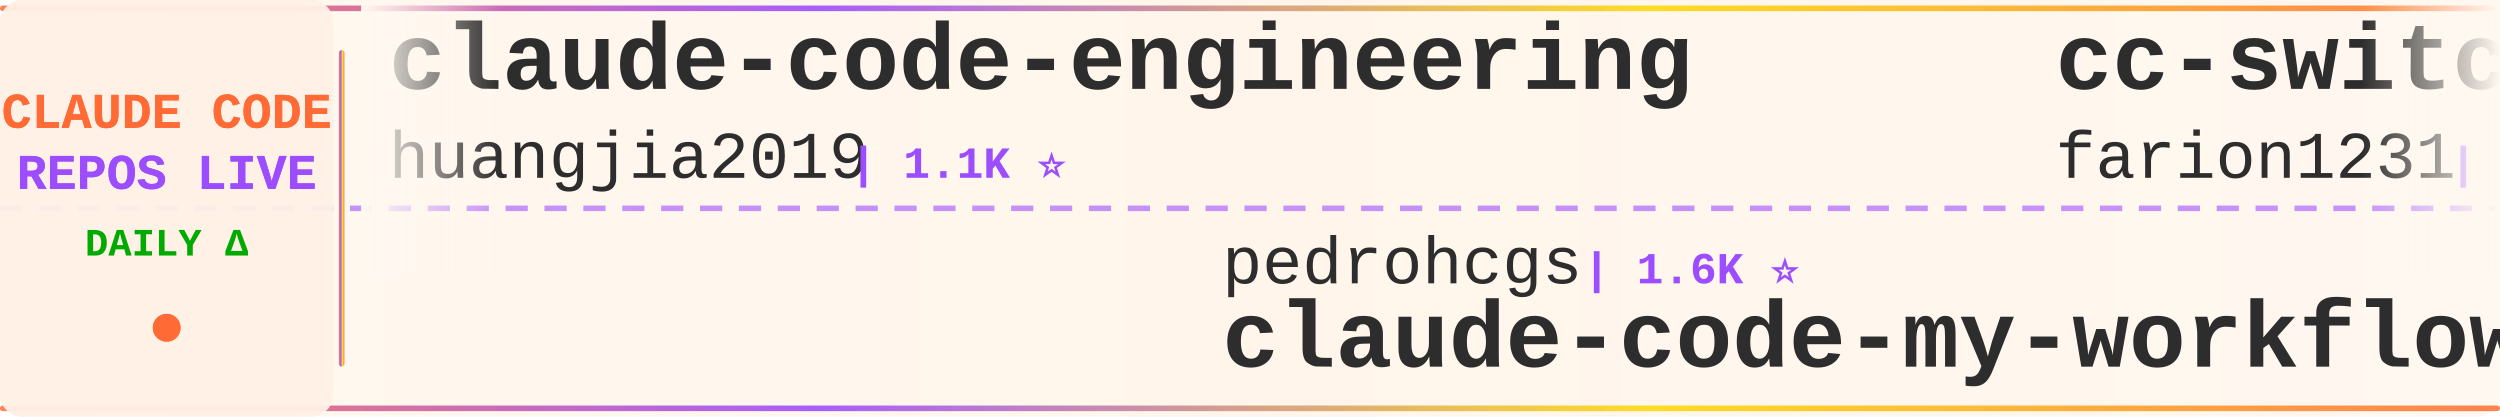
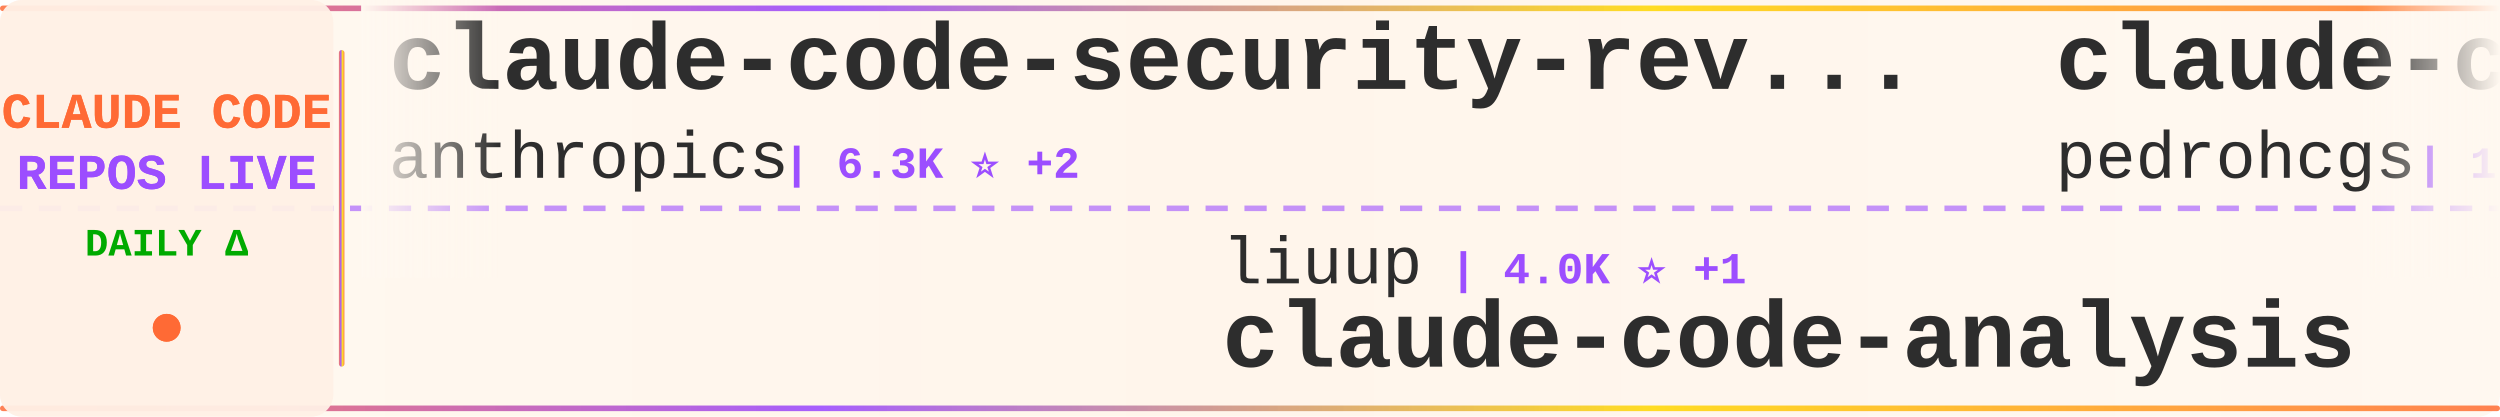
<svg xmlns="http://www.w3.org/2000/svg" width="900" height="150">
  <defs>
    <linearGradient id="tickerBg" x1="0%" y1="0%" x2="100%" y2="0%">
      <stop offset="0%" style="stop-color:#fff8f0;stop-opacity:0.98" />
      <stop offset="50%" style="stop-color:#fff5eb;stop-opacity:1" />
      <stop offset="100%" style="stop-color:#fff8f0;stop-opacity:0.98" />
    </linearGradient>
    <linearGradient id="borderGrad" x1="0%" y1="0%" x2="100%" y2="0%">
      <stop offset="0%" style="stop-color:#FF6B35;stop-opacity:0.85">
        <animate attributeName="stop-opacity" values="0.85;1;0.85" dur="2s" repeatCount="indefinite" />
      </stop>
      <stop offset="33%" style="stop-color:#9C4EFF;stop-opacity:0.9">
        <animate attributeName="stop-opacity" values="0.9;1;0.9" dur="2.2s" repeatCount="indefinite" />
      </stop>
      <stop offset="66%" style="stop-color:#FFD700;stop-opacity:0.85">
        <animate attributeName="stop-opacity" values="0.85;1;0.85" dur="1.8s" repeatCount="indefinite" />
      </stop>
      <stop offset="100%" style="stop-color:#FF6B35;stop-opacity:0.85">
        <animate attributeName="stop-opacity" values="0.85;1;0.85" dur="2s" repeatCount="indefinite" />
      </stop>
    </linearGradient>
    <filter id="textGlow">
      <feGaussianBlur stdDeviation="0.15" result="coloredBlur" />
      <feMerge>
        <feMergeNode in="coloredBlur" />
        <feMergeNode in="SourceGraphic" />
      </feMerge>
    </filter>
    <filter id="metricGlow">
      <feGaussianBlur stdDeviation="0.2" result="coloredBlur" />
      <feMerge>
        <feMergeNode in="coloredBlur" />
        <feMergeNode in="SourceGraphic" />
      </feMerge>
    </filter>
    <linearGradient id="leftFade" x1="0%" y1="0%" x2="100%" y2="0%">
      <stop offset="0%" style="stop-color:#fff8f0;stop-opacity:1" />
      <stop offset="100%" style="stop-color:#fff8f0;stop-opacity:0" />
    </linearGradient>
    <linearGradient id="rightFade" x1="0%" y1="0%" x2="100%" y2="0%">
      <stop offset="0%" style="stop-color:#fff8f0;stop-opacity:0" />
      <stop offset="100%" style="stop-color:#fff8f0;stop-opacity:1" />
    </linearGradient>
  </defs>
  <rect width="900" height="150" fill="url(#tickerBg)" rx="8" />
  <rect x="0" y="2" width="900" height="2" fill="url(#borderGrad)" rx="1" />
  <rect x="0" y="146" width="900" height="2" fill="url(#borderGrad)" rx="1" />
  <line x1="0" y1="75" x2="900" y2="75" stroke="#9C4EFF" stroke-width="2" stroke-dasharray="8 6" opacity="0.6" />
  <rect x="0" y="0" width="120" height="150" fill="#fff0e6" opacity="0.95" rx="8" />
  <text x="60" y="46" font-family="'Courier New', monospace" font-size="18" font-weight="bold" fill="#FF6B35" text-anchor="middle" filter="url(#textGlow)">
    CLAUDE CODE
  </text>
  <text x="60" y="68" font-family="'Courier New', monospace" font-size="18" font-weight="bold" fill="#9C4EFF" text-anchor="middle" filter="url(#textGlow)">
    REPOS LIVE
  </text>
  <text x="60" y="92" font-family="'Courier New', monospace" font-size="14" font-weight="bold" fill="#00aa00" text-anchor="middle">
    DAILY Δ
  </text>
  <circle cx="60" cy="118" r="5" fill="#FF6B35" filter="url(#metricGlow)">
    <animate attributeName="r" values="4;6;4" dur="1.5s" repeatCount="indefinite" />
    <animate attributeName="opacity" values="0.6;1;0.6" dur="1.5s" repeatCount="indefinite" />
  </circle>
  <rect x="122" y="18" width="2" height="114" fill="url(#borderGrad)" rx="1" />
  <clipPath id="tickerClip">
    <rect x="130" y="0" width="770" height="150" />
  </clipPath>
  <g clip-path="url(#tickerClip)">
    <g id="tickerItems">
      <animateTransform attributeName="transform" attributeType="XML" type="translate" from="0 0" to="-3000 0" dur="54s" repeatCount="indefinite" />
      <g transform="translate(0, 0)">
-         <text x="140" y="32" font-family="'Courier New', monospace" font-size="34" font-weight="bold" fill="#2d2d2d">claude-code-engineering</text>
-         <text x="140" y="64" font-family="'Courier New', monospace" font-size="24" font-weight="normal" fill="#2d2d2d" opacity="1.0">huangjia2019</text>
-         <text x="306" y="64" font-family="'Courier New', monospace" font-size="16" font-weight="bold" fill="#9C4EFF"> | 1.1K ⭐</text>
+         <text x="140" y="32" font-family="'Courier New', monospace" font-size="34" font-weight="bold" fill="#2d2d2d">claude-code-security-rev...</text>
+         <text x="140" y="64" font-family="'Courier New', monospace" font-size="24" font-weight="normal" fill="#2d2d2d" opacity="1.0">anthropics</text>
+         <text x="282" y="64" font-family="'Courier New', monospace" font-size="16" font-weight="bold" fill="#9C4EFF"> | 6.3K ⭐ +2</text>
      </g>
      <g transform="translate(300, 0)">
-         <text x="140" y="102" font-family="'Courier New', monospace" font-size="24" font-weight="normal" fill="#2d2d2d" opacity="1.0">pedrohcgs</text>
-         <text x="270" y="102" font-family="'Courier New', monospace" font-size="16" font-weight="bold" fill="#9C4EFF"> | 1.6K ⭐</text>
-         <text x="140" y="132" font-family="'Courier New', monospace" font-size="34" font-weight="bold" fill="#2d2d2d">claude-code-my-workflow</text>
+         <text x="140" y="102" font-family="'Courier New', monospace" font-size="24" font-weight="normal" fill="#2d2d2d" opacity="1.0">liuup</text>
+         <text x="222" y="102" font-family="'Courier New', monospace" font-size="16" font-weight="bold" fill="#9C4EFF"> | 4.0K ⭐ +1</text>
+         <text x="140" y="132" font-family="'Courier New', monospace" font-size="34" font-weight="bold" fill="#2d2d2d">claude-code-analysis</text>
      </g>
      <g transform="translate(600, 0)">
-         <text x="140" y="32" font-family="'Courier New', monospace" font-size="34" font-weight="bold" fill="#2d2d2d">cc-switch</text>
-         <text x="140" y="64" font-family="'Courier New', monospace" font-size="24" font-weight="normal" fill="#2d2d2d" opacity="1.0">farion1231</text>
-         <text x="282" y="64" font-family="'Courier New', monospace" font-size="16" font-weight="bold" fill="#9C4EFF"> | 138.5K ⭐ +247</text>
+         <text x="140" y="32" font-family="'Courier New', monospace" font-size="34" font-weight="bold" fill="#2d2d2d">claude-code-my-workflow</text>
+         <text x="140" y="64" font-family="'Courier New', monospace" font-size="24" font-weight="normal" fill="#2d2d2d" opacity="1.0">pedrohcgs</text>
+         <text x="270" y="64" font-family="'Courier New', monospace" font-size="16" font-weight="bold" fill="#9C4EFF"> | 1.6K ⭐ +1</text>
      </g>
      <g transform="translate(900, 0)">
-         <text x="140" y="102" font-family="'Courier New', monospace" font-size="24" font-weight="normal" fill="#2d2d2d" opacity="1.0">VILA-Lab</text>
-         <text x="258" y="102" font-family="'Courier New', monospace" font-size="16" font-weight="bold" fill="#9C4EFF"> | 2.1K ⭐</text>
-         <text x="140" y="132" font-family="'Courier New', monospace" font-size="34" font-weight="bold" fill="#2d2d2d">Dive-into-Claude-Code</text>
+         <text x="140" y="102" font-family="'Courier New', monospace" font-size="24" font-weight="normal" fill="#2d2d2d" opacity="1.0">diet103</text>
+         <text x="246" y="102" font-family="'Courier New', monospace" font-size="16" font-weight="bold" fill="#9C4EFF"> | 10.0K ⭐ +1</text>
+         <text x="140" y="132" font-family="'Courier New', monospace" font-size="34" font-weight="bold" fill="#2d2d2d">claude-code-infrastructu...</text>
      </g>
      <g transform="translate(1200, 0)">
-         <text x="140" y="32" font-family="'Courier New', monospace" font-size="34" font-weight="bold" fill="#2d2d2d">sc-claude-code-files</text>
-         <text x="140" y="64" font-family="'Courier New', monospace" font-size="24" font-weight="normal" fill="#2d2d2d" opacity="1.0">https-deeplearning-ai</text>
-         <text x="414" y="64" font-family="'Courier New', monospace" font-size="16" font-weight="bold" fill="#9C4EFF"> | 554 ⭐</text>
+         <text x="140" y="32" font-family="'Courier New', monospace" font-size="34" font-weight="bold" fill="#2d2d2d">claude-code-telegram</text>
+         <text x="140" y="64" font-family="'Courier New', monospace" font-size="24" font-weight="normal" fill="#2d2d2d" opacity="1.0">overwirehq</text>
+         <text x="282" y="64" font-family="'Courier New', monospace" font-size="16" font-weight="bold" fill="#9C4EFF"> | 2.8K ⭐</text>
      </g>
      <g transform="translate(1500, 0)">
-         <text x="140" y="102" font-family="'Courier New', monospace" font-size="24" font-weight="normal" fill="#2d2d2d" opacity="1.0">Windy3f3f3f3f</text>
-         <text x="318" y="102" font-family="'Courier New', monospace" font-size="16" font-weight="bold" fill="#9C4EFF"> | 2.7K ⭐ +3</text>
-         <text x="140" y="132" font-family="'Courier New', monospace" font-size="34" font-weight="bold" fill="#2d2d2d">claude-code-from-scratch</text>
+         <text x="140" y="102" font-family="'Courier New', monospace" font-size="24" font-weight="normal" fill="#2d2d2d" opacity="1.0">Pimzino</text>
+         <text x="246" y="102" font-family="'Courier New', monospace" font-size="16" font-weight="bold" fill="#9C4EFF"> | 3.9K ⭐</text>
+         <text x="140" y="132" font-family="'Courier New', monospace" font-size="34" font-weight="bold" fill="#2d2d2d">claude-code-spec-workflo...</text>
      </g>
      <g transform="translate(1800, 0)">
        <text x="140" y="32" font-family="'Courier New', monospace" font-size="34" font-weight="bold" fill="#2d2d2d">claude-code-reverse</text>
        <text x="140" y="64" font-family="'Courier New', monospace" font-size="24" font-weight="normal" fill="#2d2d2d" opacity="1.0">Yuyz0112</text>
        <text x="258" y="64" font-family="'Courier New', monospace" font-size="16" font-weight="bold" fill="#9C4EFF"> | 2.4K ⭐</text>
      </g>
      <g transform="translate(2100, 0)">
-         <text x="140" y="102" font-family="'Courier New', monospace" font-size="24" font-weight="normal" fill="#2d2d2d" opacity="1.0">feiskyer</text>
-         <text x="258" y="102" font-family="'Courier New', monospace" font-size="16" font-weight="bold" fill="#9C4EFF"> | 1.7K ⭐</text>
-         <text x="140" y="132" font-family="'Courier New', monospace" font-size="34" font-weight="bold" fill="#2d2d2d">claude-code-settings</text>
+         <text x="140" y="102" font-family="'Courier New', monospace" font-size="24" font-weight="normal" fill="#2d2d2d" opacity="1.0">sugyan</text>
+         <text x="234" y="102" font-family="'Courier New', monospace" font-size="16" font-weight="bold" fill="#9C4EFF"> | 1.1K ⭐</text>
+         <text x="140" y="132" font-family="'Courier New', monospace" font-size="34" font-weight="bold" fill="#2d2d2d">claude-code-webui</text>
      </g>
      <g transform="translate(2400, 0)">
-         <text x="140" y="32" font-family="'Courier New', monospace" font-size="34" font-weight="bold" fill="#2d2d2d">claude-code-router</text>
-         <text x="140" y="64" font-family="'Courier New', monospace" font-size="24" font-weight="normal" fill="#2d2d2d" opacity="1.0">musistudio</text>
-         <text x="282" y="64" font-family="'Courier New', monospace" font-size="16" font-weight="bold" fill="#9C4EFF"> | 37.5K ⭐ +8</text>
+         <text x="140" y="32" font-family="'Courier New', monospace" font-size="34" font-weight="bold" fill="#2d2d2d">claude-code-tips</text>
+         <text x="140" y="64" font-family="'Courier New', monospace" font-size="24" font-weight="normal" fill="#2d2d2d" opacity="1.0">ykdojo</text>
+         <text x="234" y="64" font-family="'Courier New', monospace" font-size="16" font-weight="bold" fill="#9C4EFF"> | 10.2K ⭐ +6</text>
      </g>
      <g transform="translate(2700, 0)">
-         <text x="140" y="102" font-family="'Courier New', monospace" font-size="24" font-weight="normal" fill="#2d2d2d" opacity="1.0">jqueryscript</text>
-         <text x="306" y="102" font-family="'Courier New', monospace" font-size="16" font-weight="bold" fill="#9C4EFF"> | 518 ⭐ +1</text>
-         <text x="140" y="132" font-family="'Courier New', monospace" font-size="34" font-weight="bold" fill="#2d2d2d">awesome-claude-code</text>
+         <text x="140" y="102" font-family="'Courier New', monospace" font-size="24" font-weight="normal" fill="#2d2d2d" opacity="1.0">huangserva</text>
+         <text x="282" y="102" font-family="'Courier New', monospace" font-size="16" font-weight="bold" fill="#9C4EFF"> | 630 ⭐</text>
+         <text x="140" y="132" font-family="'Courier New', monospace" font-size="34" font-weight="bold" fill="#2d2d2d">claude-code-cli</text>
      </g>
      <g transform="translate(3000, 0)">
-         <text x="140" y="32" font-family="'Courier New', monospace" font-size="34" font-weight="bold" fill="#2d2d2d">claude-code-engineering</text>
-         <text x="140" y="64" font-family="'Courier New', monospace" font-size="24" font-weight="normal" fill="#2d2d2d" opacity="1.0">huangjia2019</text>
-         <text x="306" y="64" font-family="'Courier New', monospace" font-size="16" font-weight="bold" fill="#9C4EFF"> | 1.1K ⭐</text>
+         <text x="140" y="32" font-family="'Courier New', monospace" font-size="34" font-weight="bold" fill="#2d2d2d">claude-code-security-rev...</text>
+         <text x="140" y="64" font-family="'Courier New', monospace" font-size="24" font-weight="normal" fill="#2d2d2d" opacity="1.0">anthropics</text>
+         <text x="282" y="64" font-family="'Courier New', monospace" font-size="16" font-weight="bold" fill="#9C4EFF"> | 6.3K ⭐ +2</text>
      </g>
      <g transform="translate(3300, 0)">
-         <text x="140" y="102" font-family="'Courier New', monospace" font-size="24" font-weight="normal" fill="#2d2d2d" opacity="1.0">pedrohcgs</text>
-         <text x="270" y="102" font-family="'Courier New', monospace" font-size="16" font-weight="bold" fill="#9C4EFF"> | 1.6K ⭐</text>
-         <text x="140" y="132" font-family="'Courier New', monospace" font-size="34" font-weight="bold" fill="#2d2d2d">claude-code-my-workflow</text>
+         <text x="140" y="102" font-family="'Courier New', monospace" font-size="24" font-weight="normal" fill="#2d2d2d" opacity="1.0">liuup</text>
+         <text x="222" y="102" font-family="'Courier New', monospace" font-size="16" font-weight="bold" fill="#9C4EFF"> | 4.0K ⭐ +1</text>
+         <text x="140" y="132" font-family="'Courier New', monospace" font-size="34" font-weight="bold" fill="#2d2d2d">claude-code-analysis</text>
      </g>
      <g transform="translate(3600, 0)">
-         <text x="140" y="32" font-family="'Courier New', monospace" font-size="34" font-weight="bold" fill="#2d2d2d">cc-switch</text>
-         <text x="140" y="64" font-family="'Courier New', monospace" font-size="24" font-weight="normal" fill="#2d2d2d" opacity="1.0">farion1231</text>
-         <text x="282" y="64" font-family="'Courier New', monospace" font-size="16" font-weight="bold" fill="#9C4EFF"> | 138.5K ⭐ +247</text>
+         <text x="140" y="32" font-family="'Courier New', monospace" font-size="34" font-weight="bold" fill="#2d2d2d">claude-code-my-workflow</text>
+         <text x="140" y="64" font-family="'Courier New', monospace" font-size="24" font-weight="normal" fill="#2d2d2d" opacity="1.0">pedrohcgs</text>
+         <text x="270" y="64" font-family="'Courier New', monospace" font-size="16" font-weight="bold" fill="#9C4EFF"> | 1.6K ⭐ +1</text>
      </g>
      <g transform="translate(3900, 0)">
-         <text x="140" y="102" font-family="'Courier New', monospace" font-size="24" font-weight="normal" fill="#2d2d2d" opacity="1.0">VILA-Lab</text>
-         <text x="258" y="102" font-family="'Courier New', monospace" font-size="16" font-weight="bold" fill="#9C4EFF"> | 2.1K ⭐</text>
-         <text x="140" y="132" font-family="'Courier New', monospace" font-size="34" font-weight="bold" fill="#2d2d2d">Dive-into-Claude-Code</text>
+         <text x="140" y="102" font-family="'Courier New', monospace" font-size="24" font-weight="normal" fill="#2d2d2d" opacity="1.0">diet103</text>
+         <text x="246" y="102" font-family="'Courier New', monospace" font-size="16" font-weight="bold" fill="#9C4EFF"> | 10.0K ⭐ +1</text>
+         <text x="140" y="132" font-family="'Courier New', monospace" font-size="34" font-weight="bold" fill="#2d2d2d">claude-code-infrastructu...</text>
      </g>
    </g>
  </g>
  <rect x="130" y="0" width="50" height="100" fill="url(#leftFade)" />
  <rect x="850" y="0" width="50" height="100" fill="url(#rightFade)" />
</svg>
